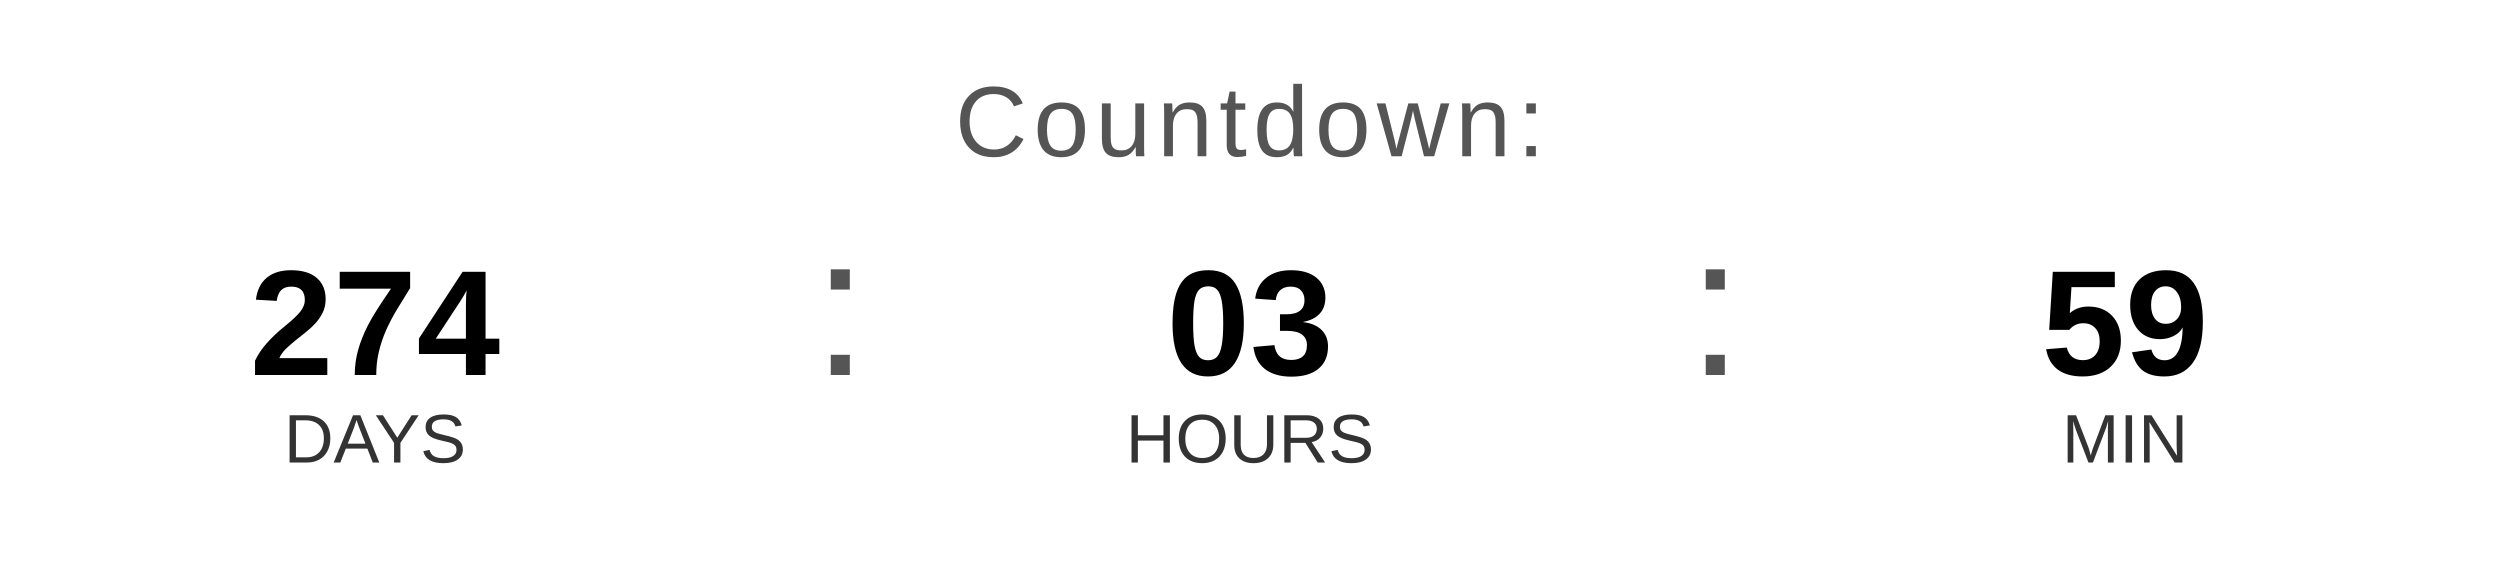
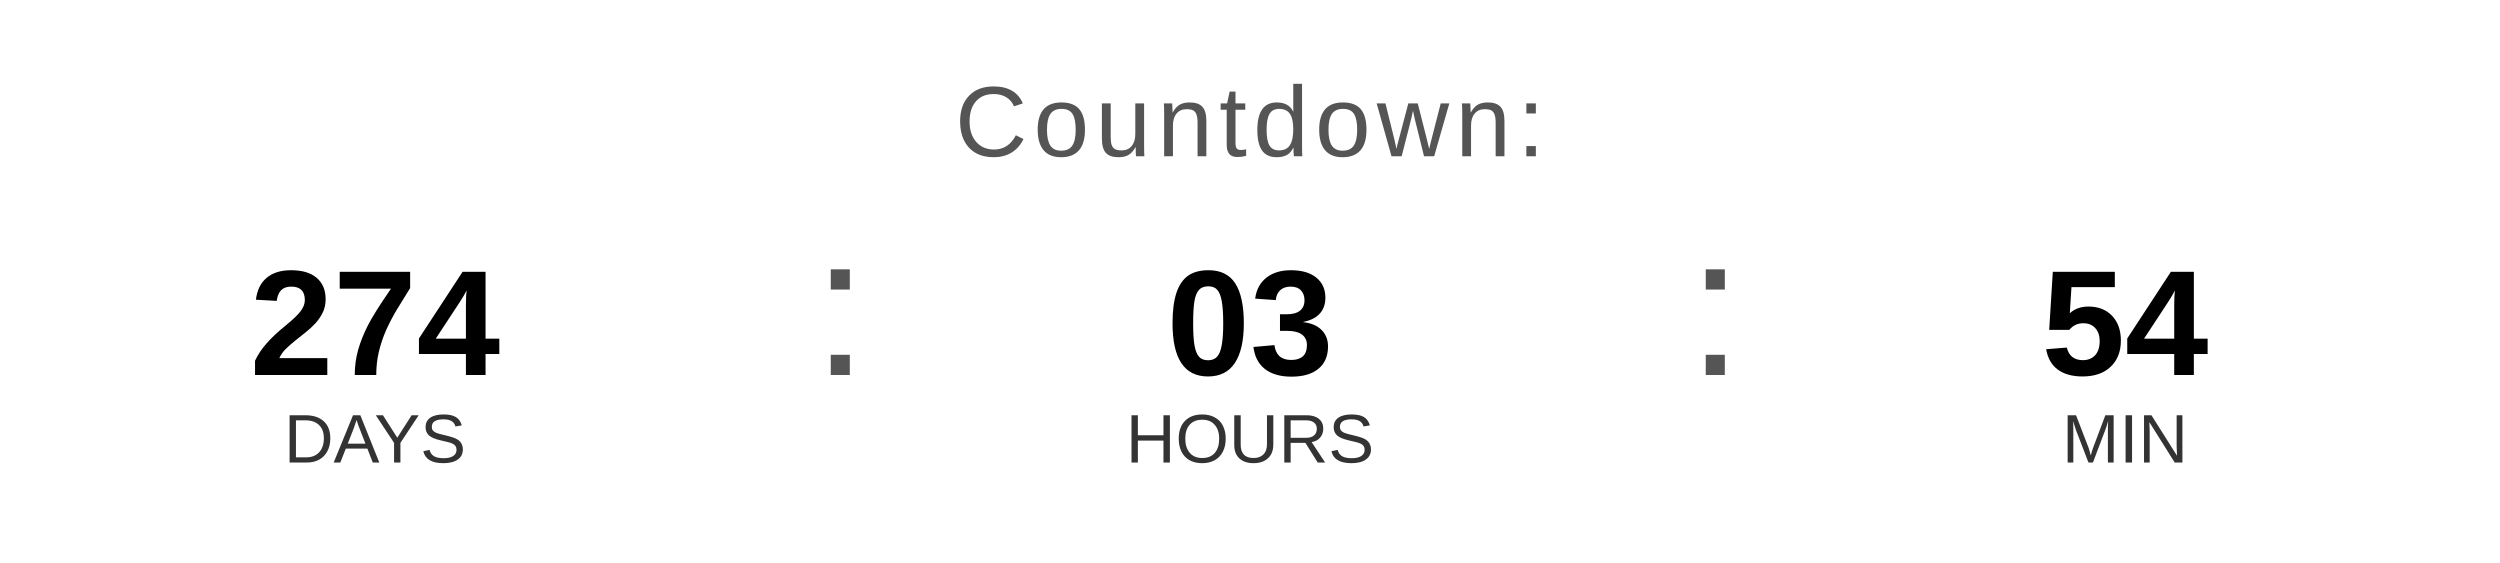
<svg xmlns="http://www.w3.org/2000/svg" width="400" height="90" viewBox="0 0 400 90">
  <text x="200" y="25" font-family="Arial, Helvetica, sans-serif" font-size="16" fill="#555555" text-anchor="middle" letter-spacing="1">
    Countdown:
  </text>
  <text x="60" y="60" font-family="Arial, Helvetica, sans-serif" font-size="24" font-weight="bold" fill="#000000" text-anchor="middle">274</text>
  <text x="60" y="74" font-family="Arial, Helvetica, sans-serif" font-size="11" fill="#333333" text-anchor="middle">DAYS</text>
  <text x="130" y="60" font-family="Arial, sans-serif" font-size="32" fill="#555555">:</text>
  <text x="200" y="60" font-family="Arial, Helvetica, sans-serif" font-size="24" font-weight="bold" fill="#000000" text-anchor="middle">03</text>
  <text x="200" y="74" font-family="Arial, Helvetica, sans-serif" font-size="11" fill="#333333" text-anchor="middle">HOURS</text>
  <text x="270" y="60" font-family="Arial, sans-serif" font-size="32" fill="#555555">:</text>
-   <text x="340" y="60" font-family="Arial, Helvetica, sans-serif" font-size="24" font-weight="bold" fill="#000000" text-anchor="middle">59</text>
+   <text x="340" y="60" font-family="Arial, Helvetica, sans-serif" font-size="24" font-weight="bold" fill="#000000" text-anchor="middle">54</text>
  <text x="340" y="74" font-family="Arial, Helvetica, sans-serif" font-size="11" fill="#333333" text-anchor="middle">MIN</text>
</svg>
